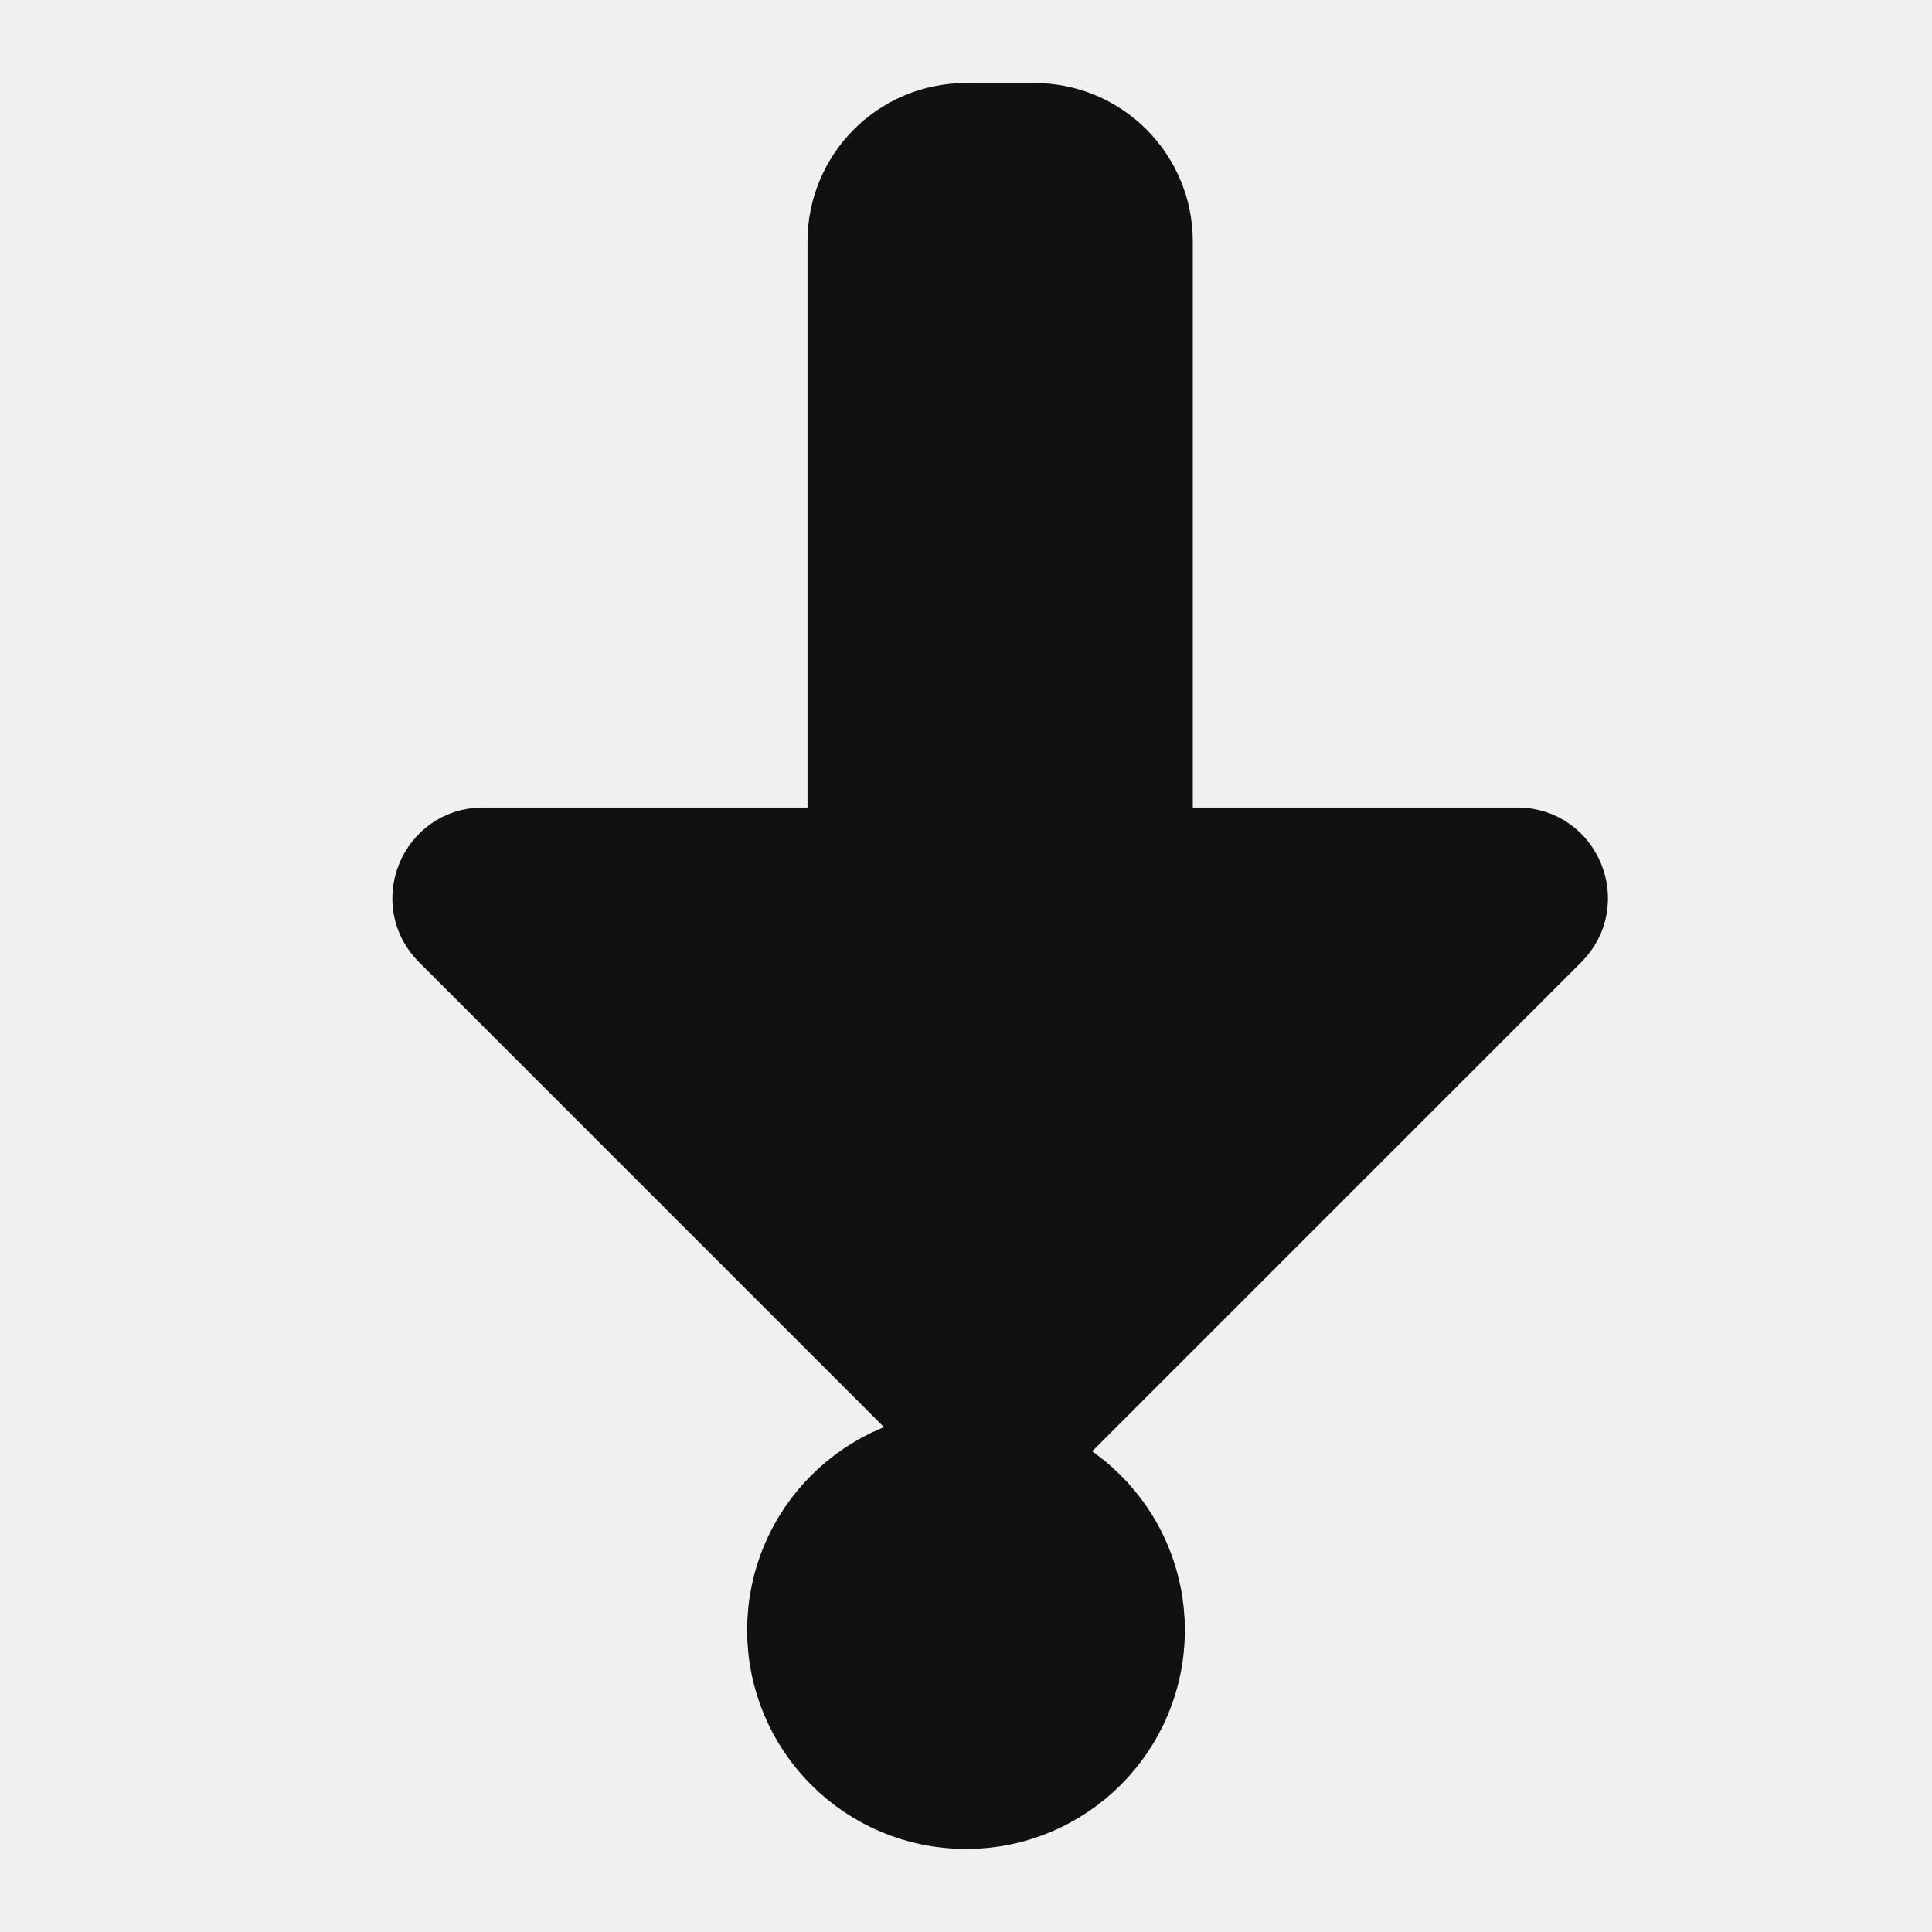
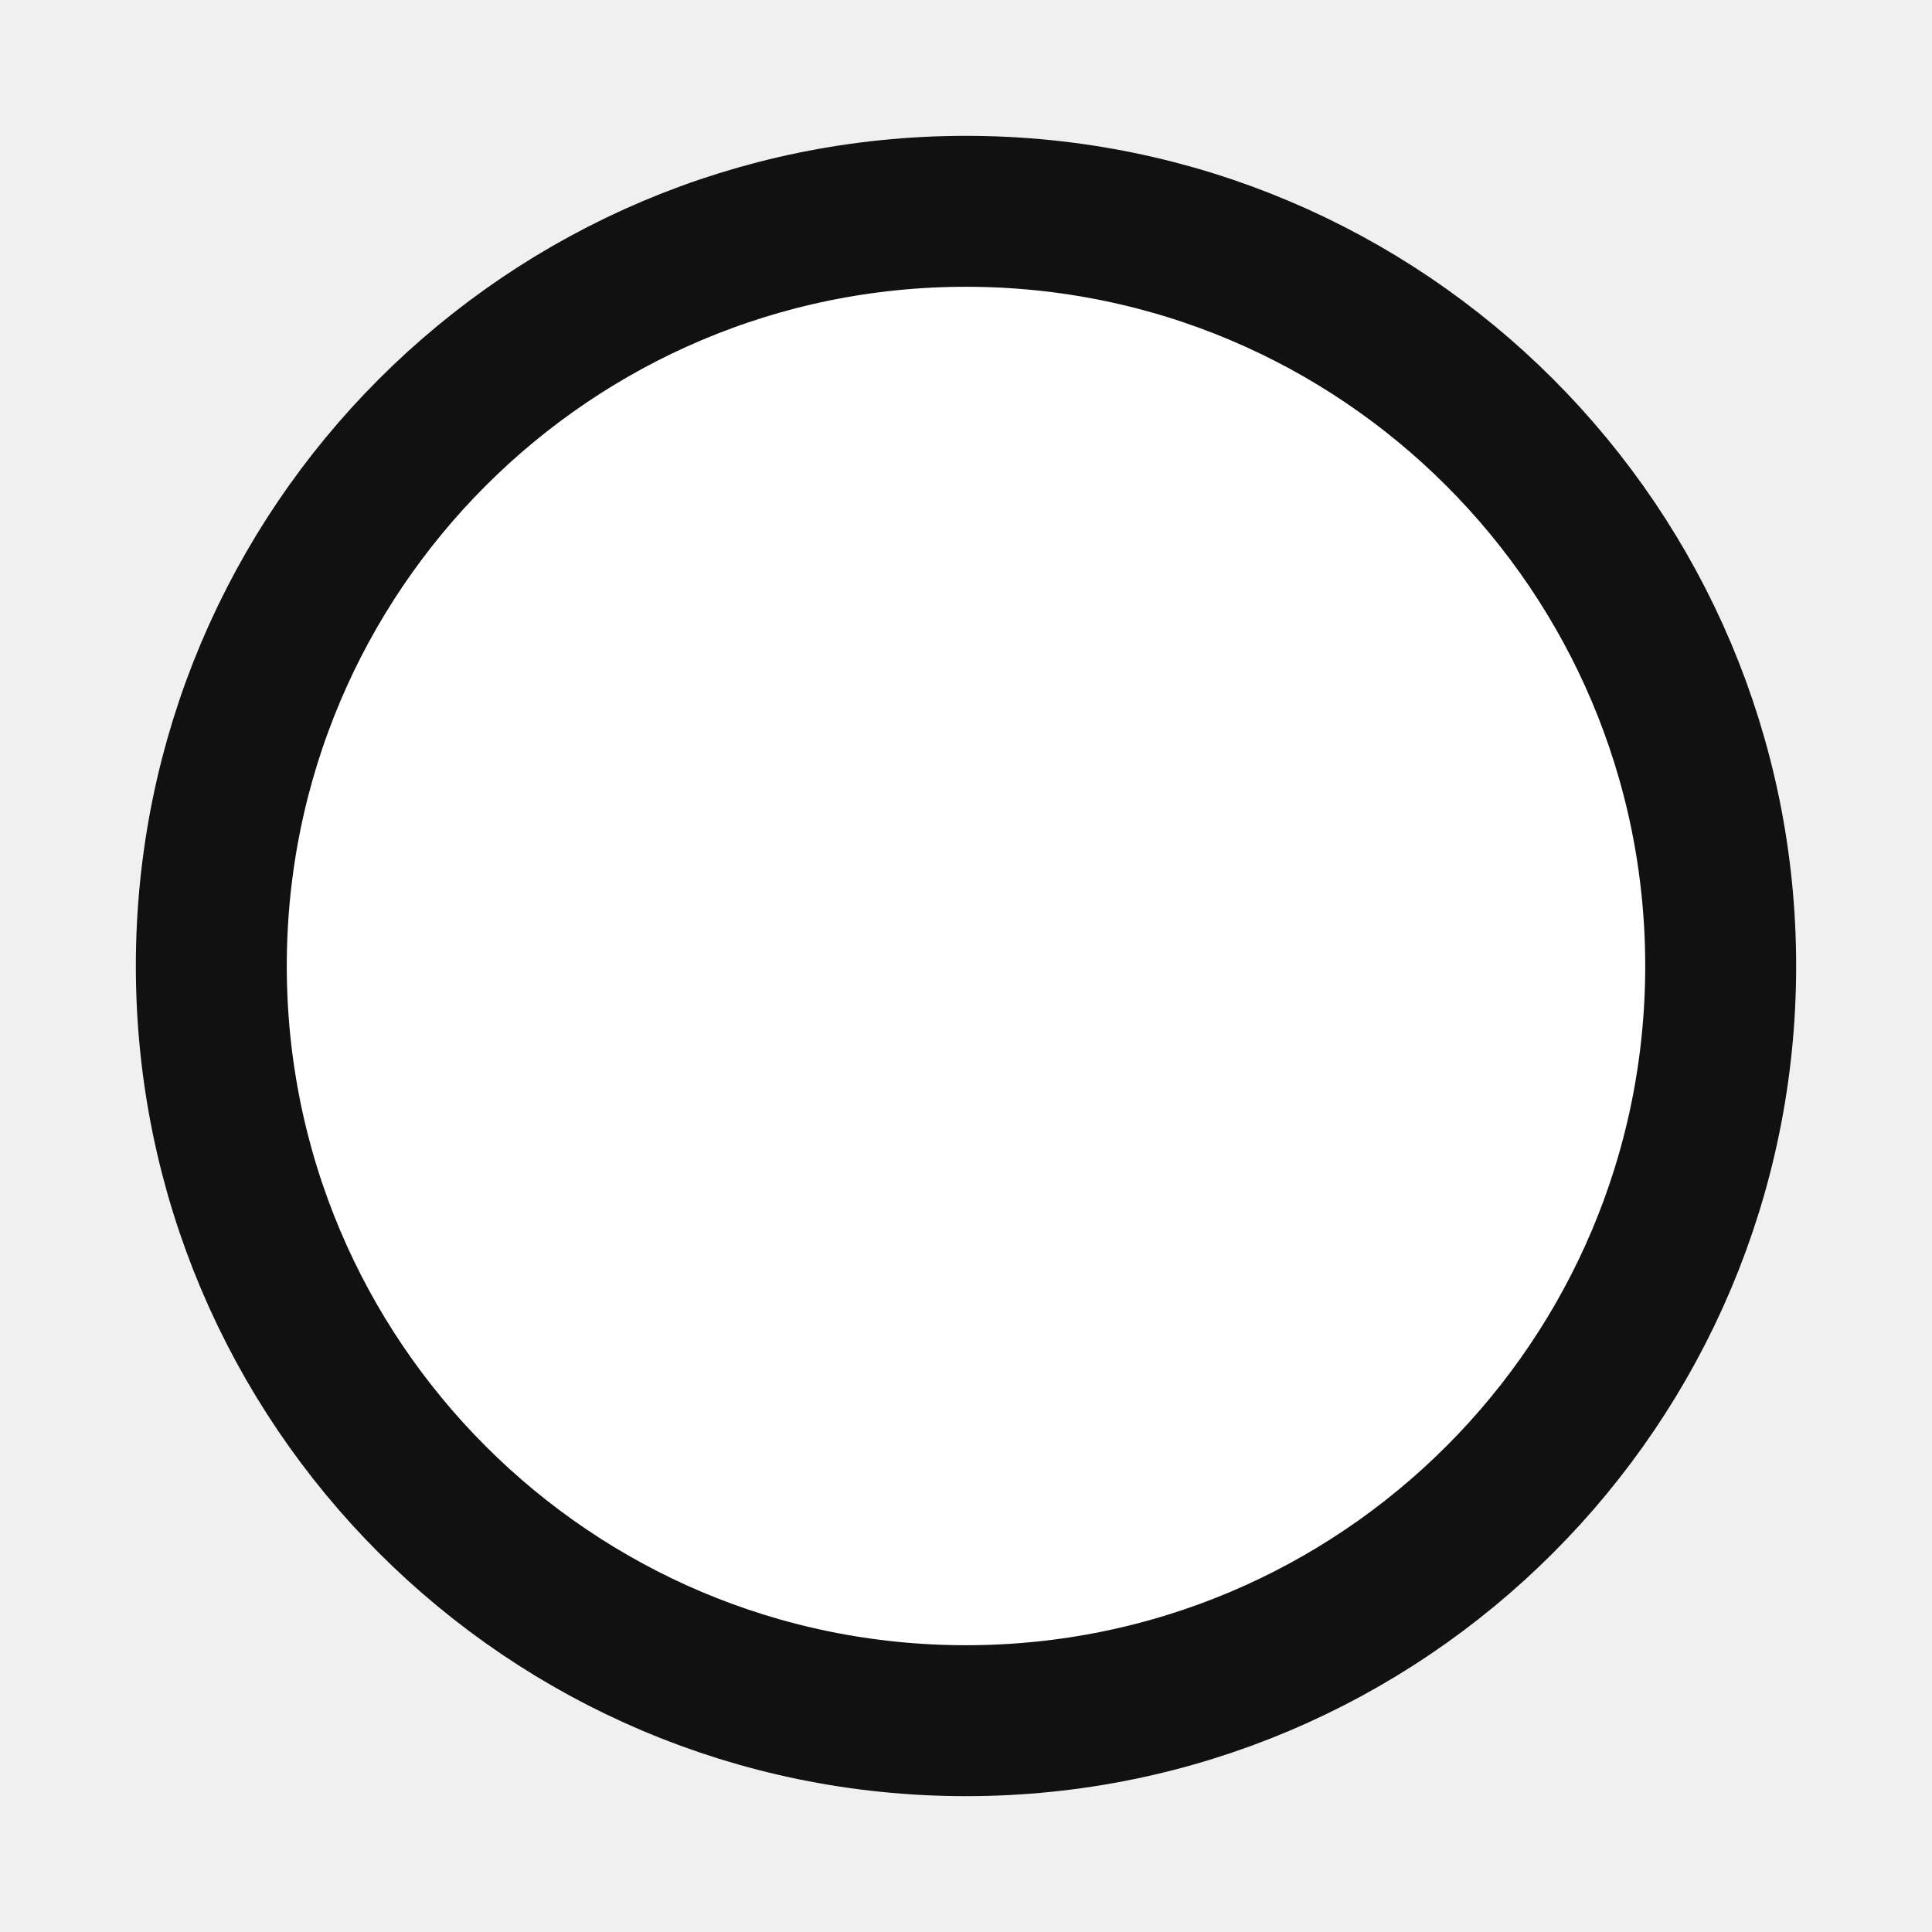
- <svg xmlns="http://www.w3.org/2000/svg" width="512" height="512" viewBox="0 0 512 512">
-   <g fill="#111" stroke="#111" stroke-width="20" stroke-linecap="round" stroke-linejoin="round">
-     <path d="M256 32c-17.7 0-32 14.3-32 32v160h-96c-12.5 0-18.7 15.1-9.9 23.9l137 137c5.5 5.5 14.4 5.5 19.9 0l137-137c8.8-8.8 2.6-23.9-9.9-23.9h-96V64c0-17.7-14.3-32-32-32z" />
-     <circle cx="256" cy="432" r="48" />
-   </g>
+ <svg xmlns="http://www.w3.org/2000/svg" width="256" height="256" viewBox="0 0 256 256">
+   <circle cx="128" cy="128" r="100" fill="#ffffff" stroke="#111111" stroke-width="20" />
</svg>
